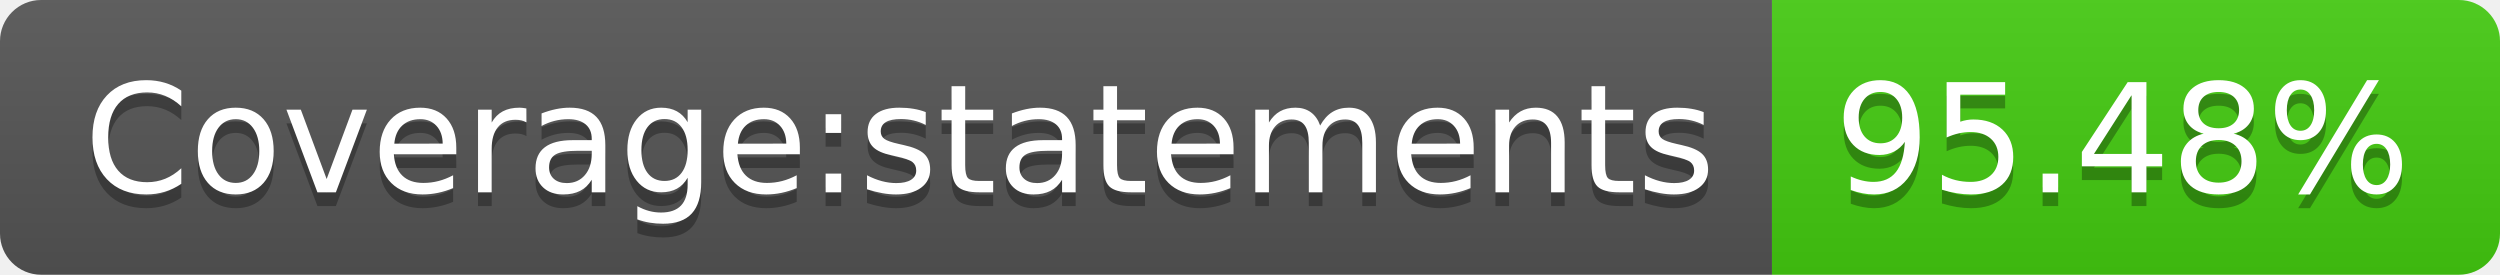
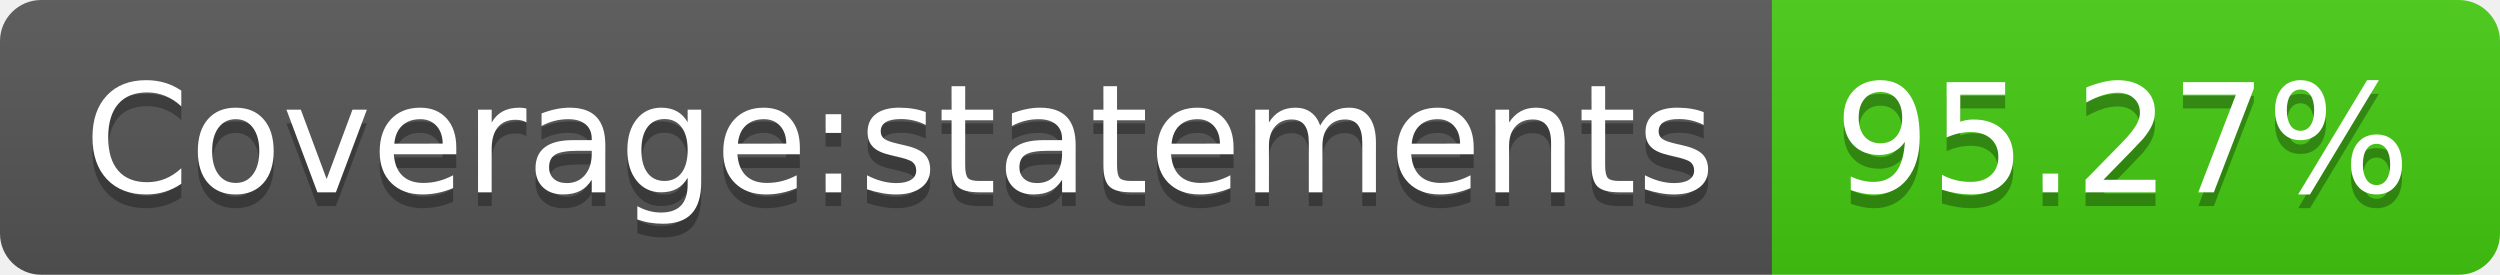
- <svg xmlns="http://www.w3.org/2000/svg" width="182" height="20" role="img" aria-label="Coverage:statements: 95.48%">
+ <svg xmlns="http://www.w3.org/2000/svg" width="182" height="20" role="img" aria-label="Coverage:statements: 95.27%">
  <linearGradient id="s" x2="0" y2="100%">
    <stop offset="0" stop-color="#bbb" stop-opacity=".1" />
    <stop offset="1" stop-opacity=".1" />
  </linearGradient>
  <clipPath id="r">
    <rect width="182" height="20" rx="3" fill="#fff" />
  </clipPath>
  <g clip-path="url(#r)">
    <rect width="129" height="20" fill="#555" />
    <rect x="129" width="53" height="20" fill="#4c1" />
    <rect width="182" height="20" fill="url(#s)" />
  </g>
  <g fill="#fff" text-anchor="middle" font-family="Verdana,Geneva,DejaVu Sans,sans-serif" text-rendering="geometricPrecision" font-size="110">
    <text aria-hidden="true" x="655" y="150" fill="#010101" fill-opacity=".3" transform="scale(.1)" textLength="1190">Coverage:statements</text>
    <text x="655" y="140" transform="scale(.1)" fill="#fff" textLength="1190">Coverage:statements</text>
-     <text aria-hidden="true" x="1545" y="150" fill="#010101" fill-opacity=".3" transform="scale(.1)" textLength="430">95.48%</text>
-     <text x="1545" y="140" transform="scale(.1)" fill="#fff" textLength="430">95.48%</text>
+     <text aria-hidden="true" x="1545" y="150" fill="#010101" fill-opacity=".3" transform="scale(.1)" textLength="430">95.27%</text>
+     <text x="1545" y="140" transform="scale(.1)" fill="#fff" textLength="430">95.27%</text>
  </g>
</svg>
